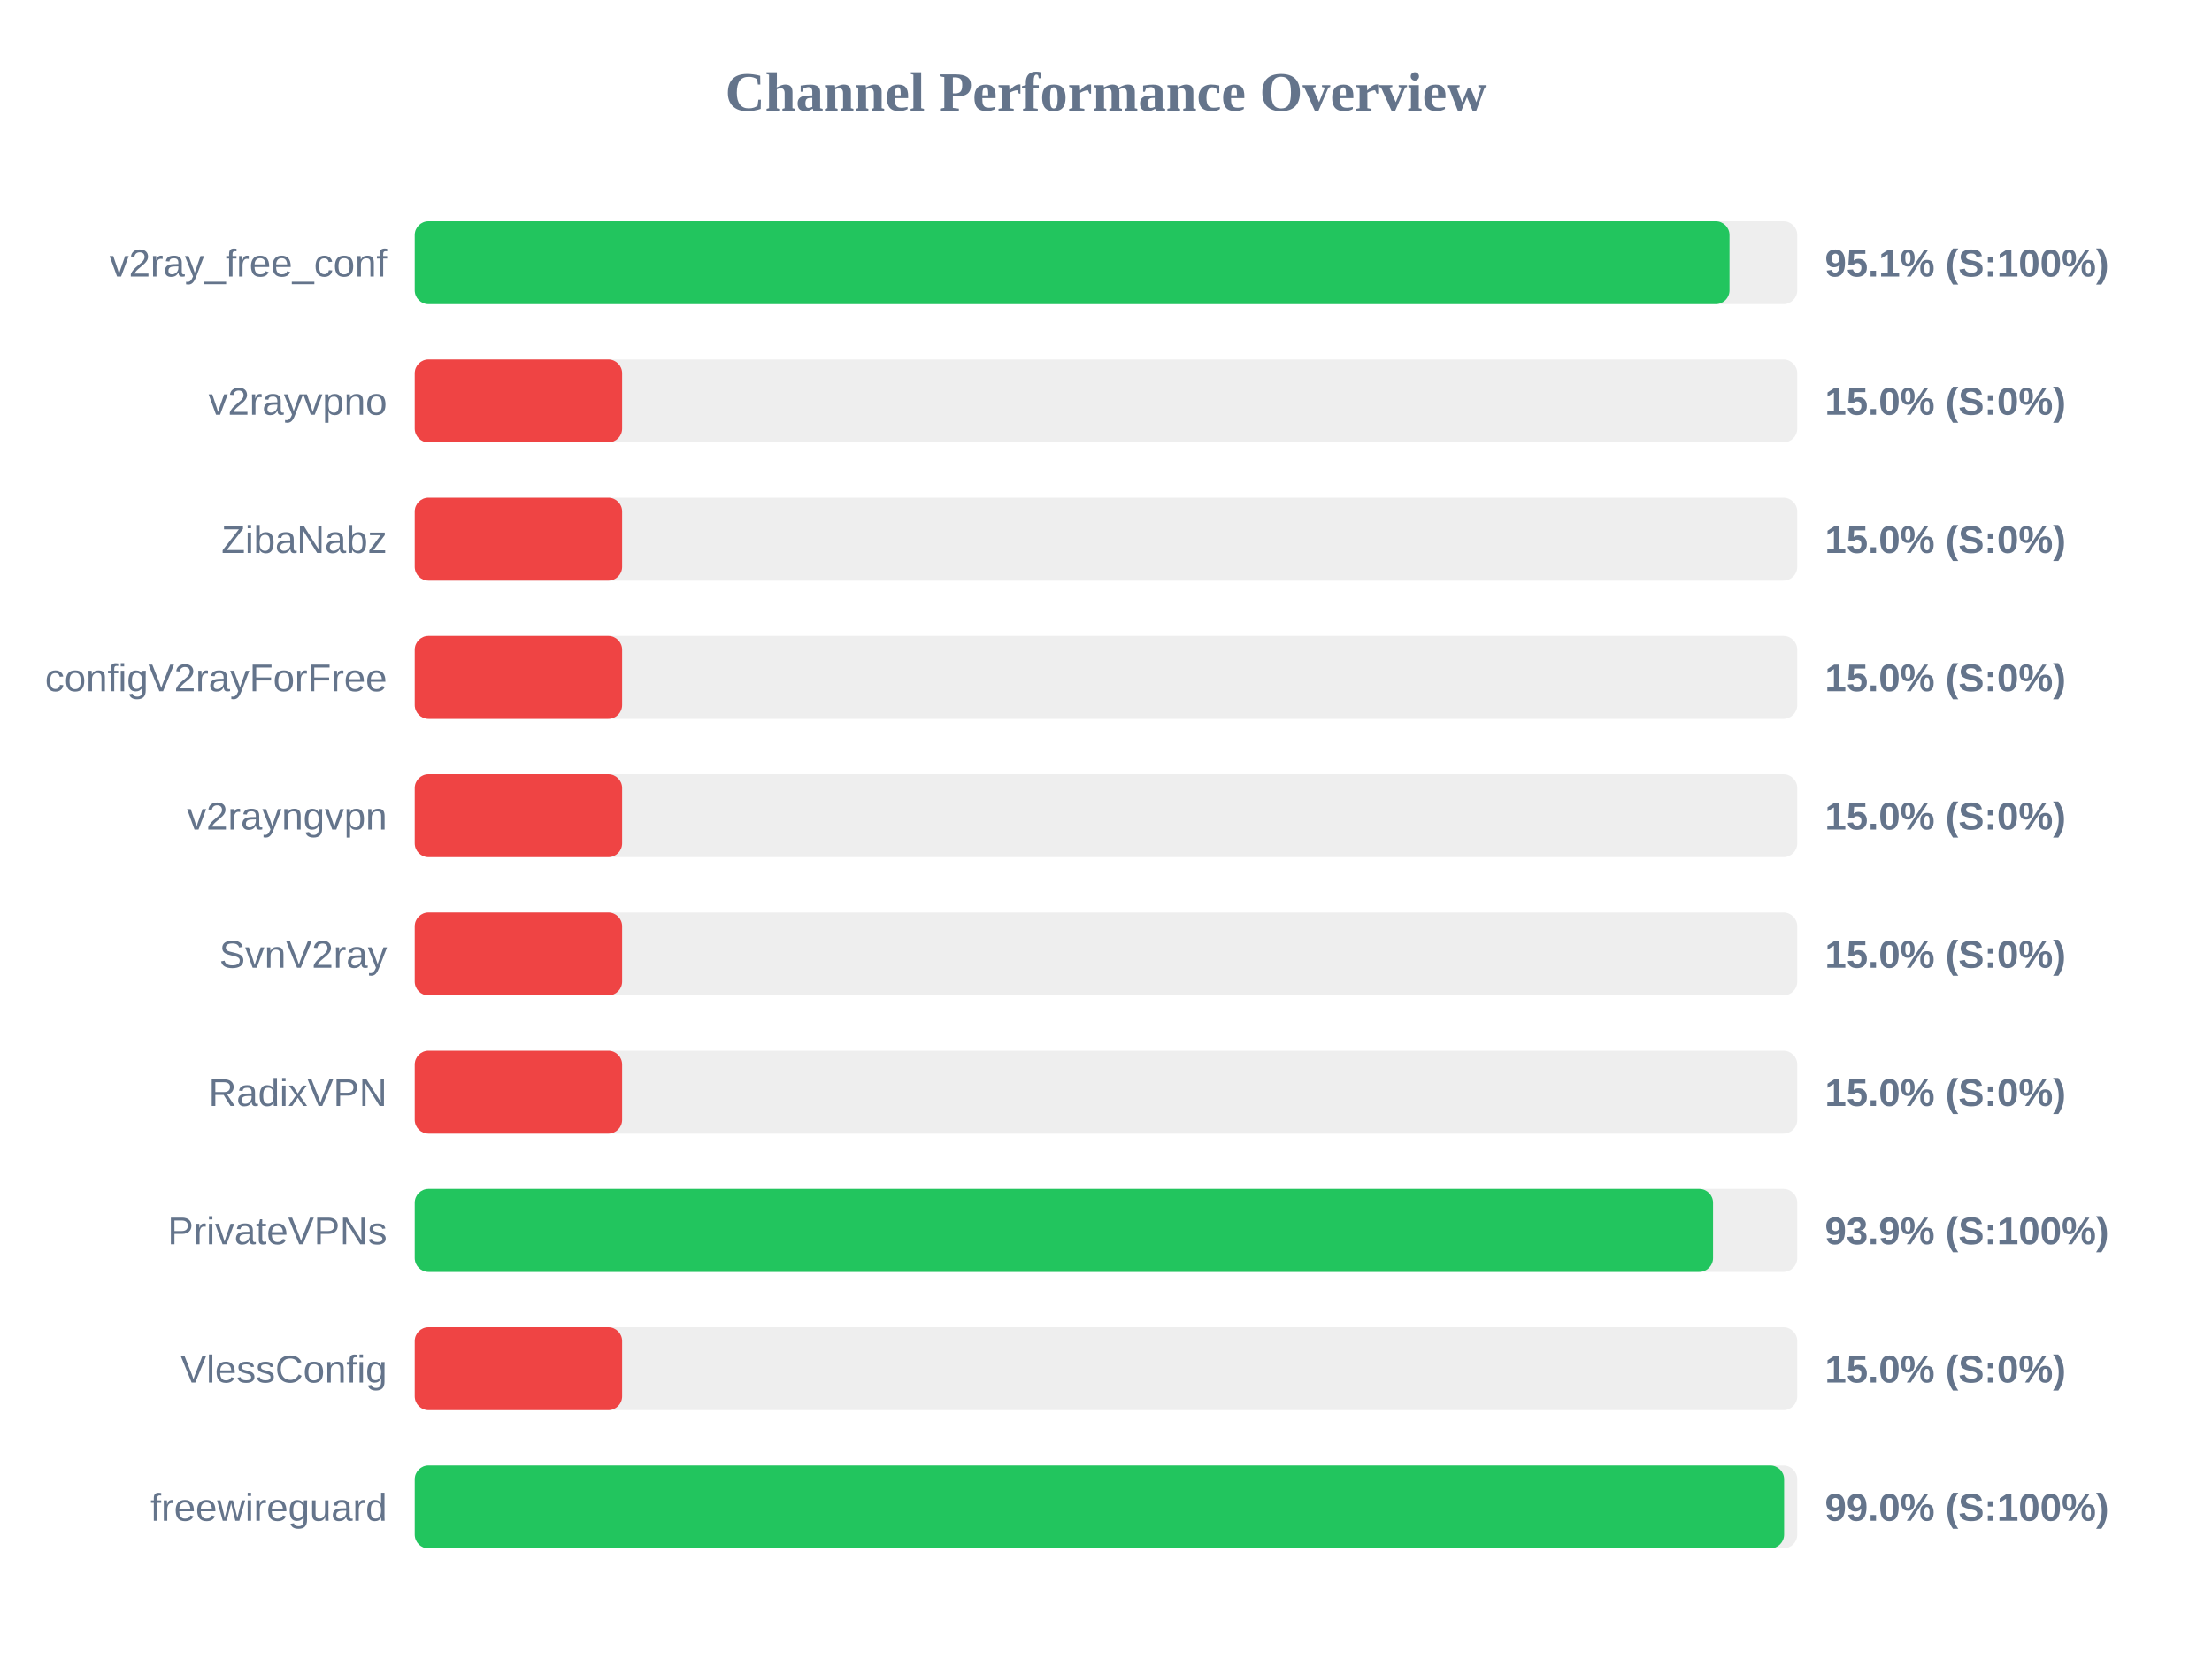
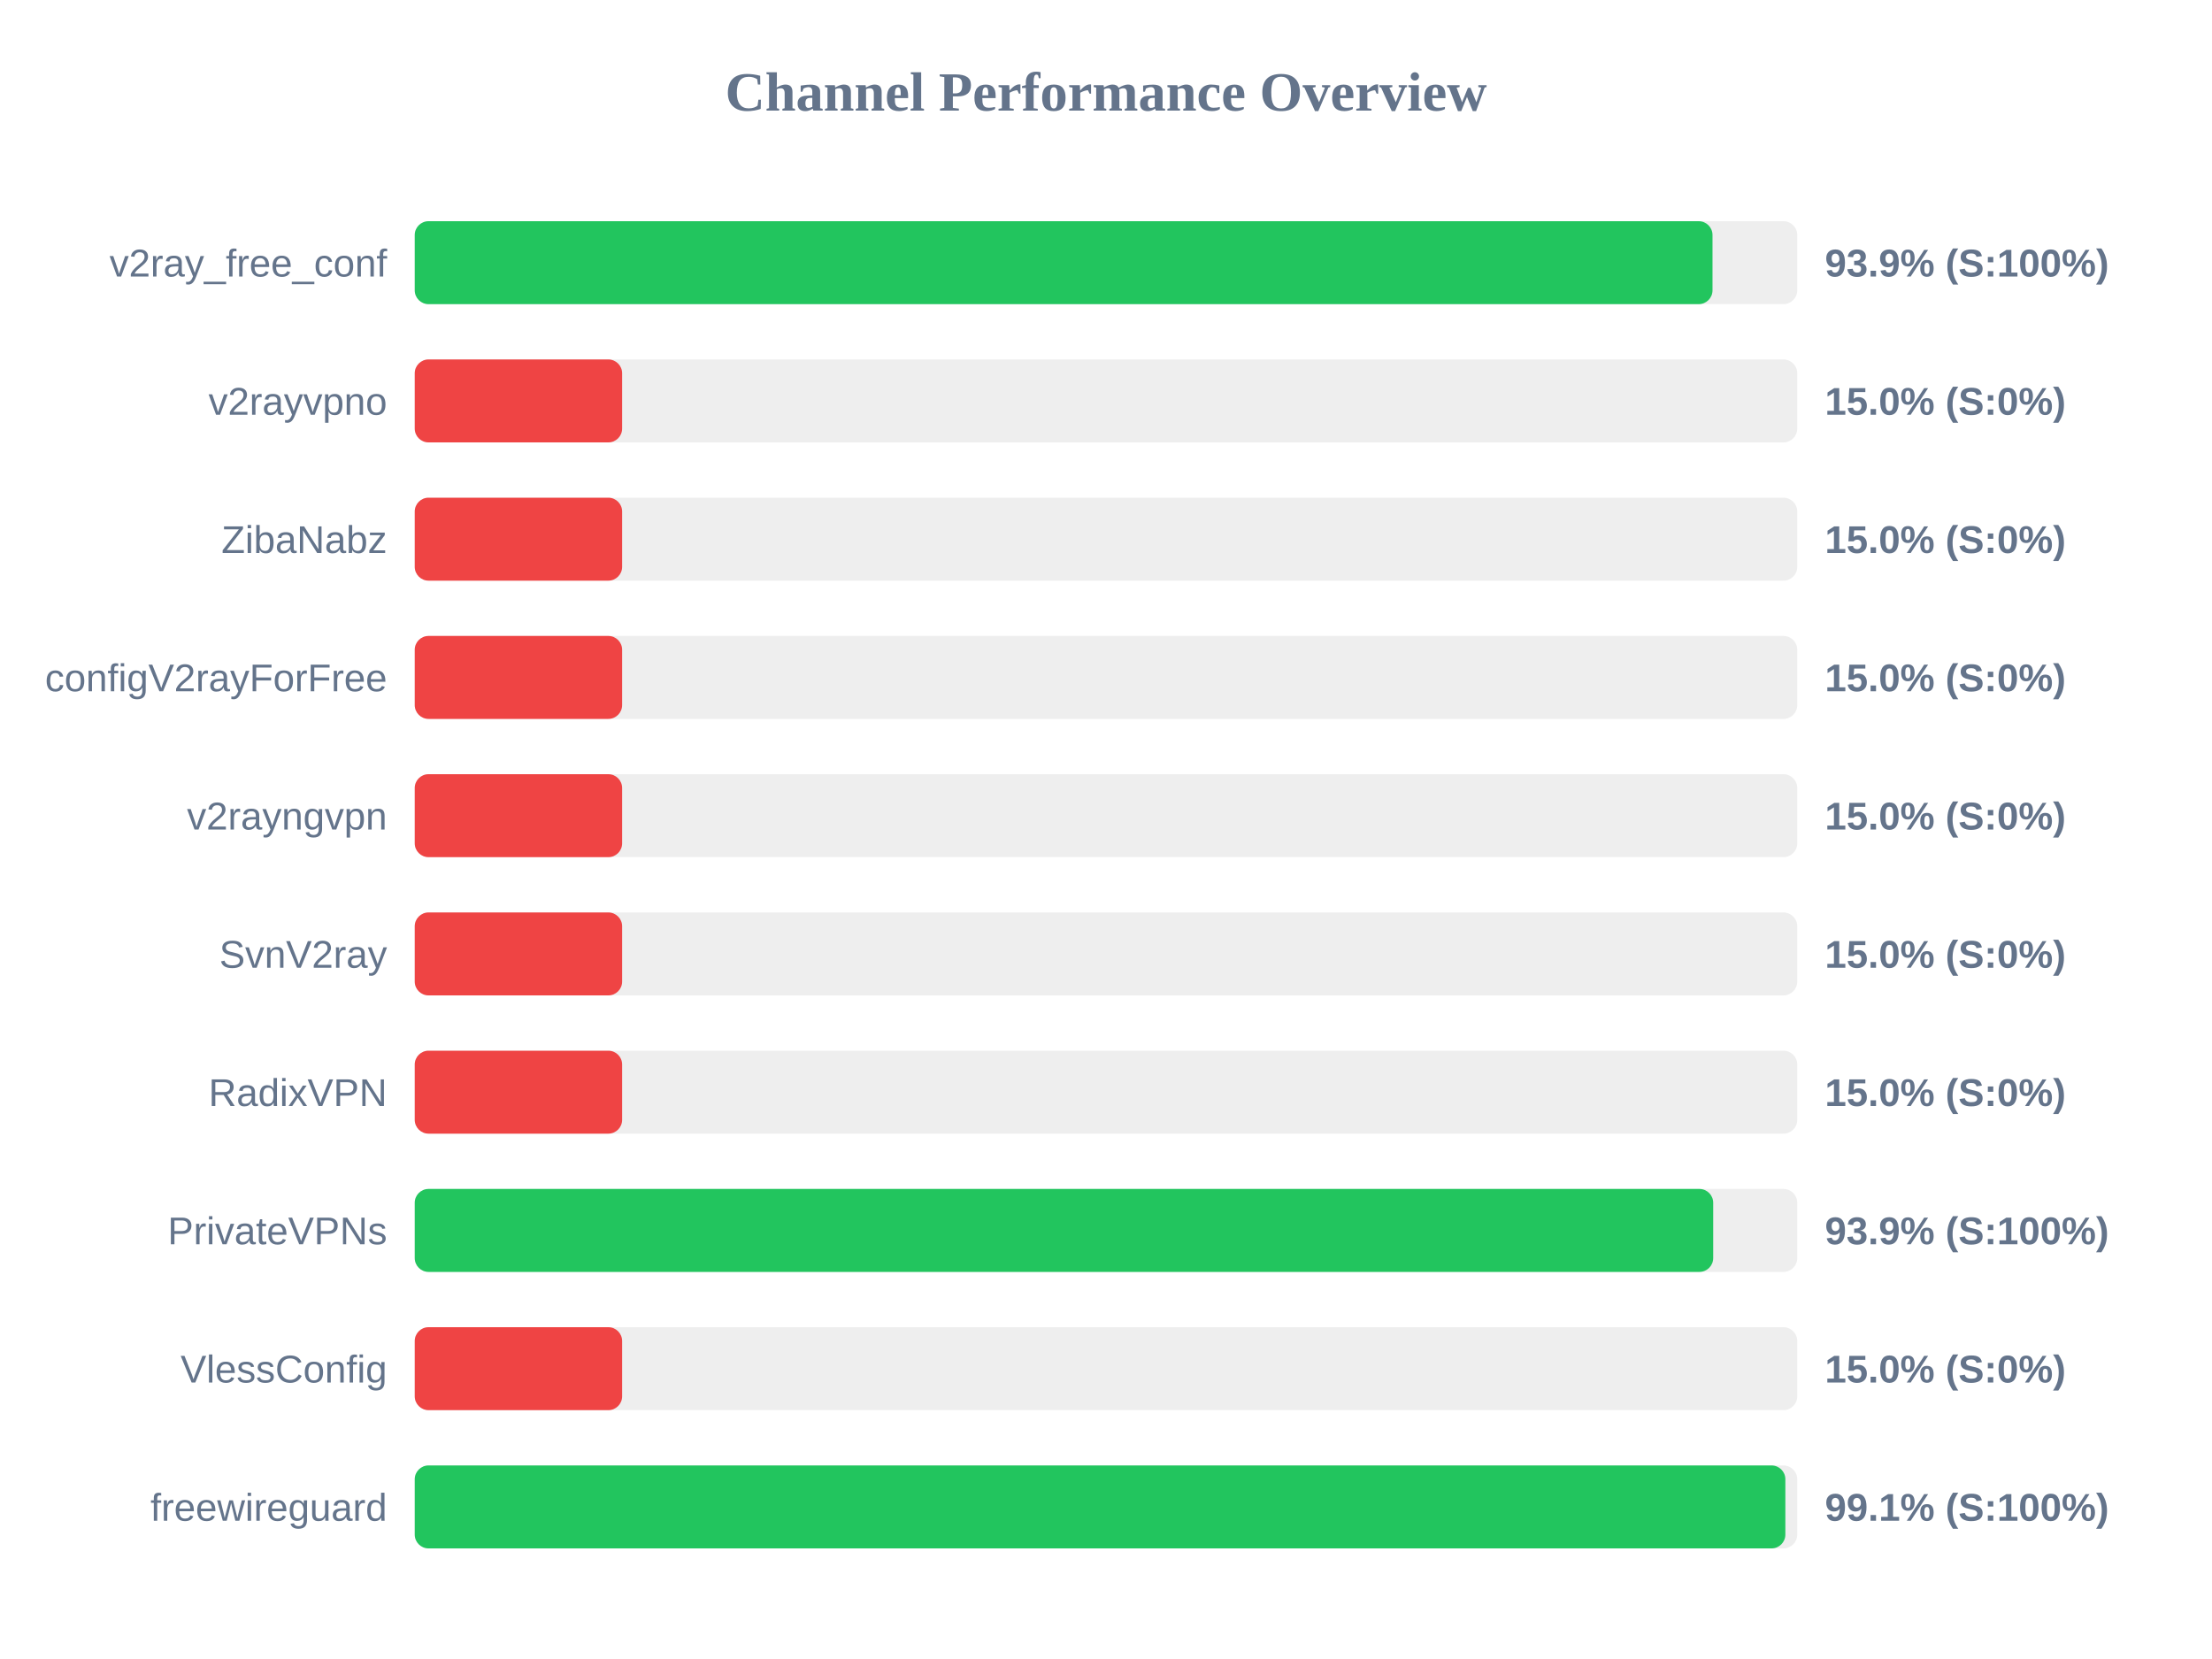
<svg xmlns="http://www.w3.org/2000/svg" width="800" height="600" version="1.1">
  <style>
        .row { font: 14px Arial; fill: #64748b; }
        .score { font: bold 14px Arial; fill: #64748b; }
    </style>
  <text x="400" y="40" text-anchor="middle" font-size="20px" font-weight="bold" fill="#64748b">Channel Performance Overview</text>
  <rect x="150" y="80" width="500" height="30" fill="#eee" rx="5" />
-   <rect x="150" y="80" width="475.5" height="30" fill="#22c55e" rx="5" />
+   <rect x="150" y="80" width="469.35" height="30" fill="#22c55e" rx="5" />
  <text x="140" y="100" text-anchor="end" class="row">v2ray_free_conf</text>
-   <text x="660" y="100" text-anchor="start" class="score">95.1% (S:100%)</text>
+   <text x="660" y="100" text-anchor="start" class="score">93.9% (S:100%)</text>
  <rect x="150" y="130" width="500" height="30" fill="#eee" rx="5" />
  <rect x="150" y="130" width="75.0" height="30" fill="#ef4444" rx="5" />
  <text x="140" y="150" text-anchor="end" class="row">v2rayvpno</text>
  <text x="660" y="150" text-anchor="start" class="score">15.0% (S:0%)</text>
  <rect x="150" y="180" width="500" height="30" fill="#eee" rx="5" />
  <rect x="150" y="180" width="75.0" height="30" fill="#ef4444" rx="5" />
  <text x="140" y="200" text-anchor="end" class="row">ZibaNabz</text>
  <text x="660" y="200" text-anchor="start" class="score">15.0% (S:0%)</text>
  <rect x="150" y="230" width="500" height="30" fill="#eee" rx="5" />
  <rect x="150" y="230" width="75.0" height="30" fill="#ef4444" rx="5" />
  <text x="140" y="250" text-anchor="end" class="row">configV2rayForFree</text>
  <text x="660" y="250" text-anchor="start" class="score">15.0% (S:0%)</text>
  <rect x="150" y="280" width="500" height="30" fill="#eee" rx="5" />
  <rect x="150" y="280" width="75.0" height="30" fill="#ef4444" rx="5" />
  <text x="140" y="300" text-anchor="end" class="row">v2rayngvpn</text>
  <text x="660" y="300" text-anchor="start" class="score">15.0% (S:0%)</text>
  <rect x="150" y="330" width="500" height="30" fill="#eee" rx="5" />
  <rect x="150" y="330" width="75.0" height="30" fill="#ef4444" rx="5" />
  <text x="140" y="350" text-anchor="end" class="row">SvnV2ray</text>
  <text x="660" y="350" text-anchor="start" class="score">15.0% (S:0%)</text>
  <rect x="150" y="380" width="500" height="30" fill="#eee" rx="5" />
  <rect x="150" y="380" width="75.0" height="30" fill="#ef4444" rx="5" />
  <text x="140" y="400" text-anchor="end" class="row">RadixVPN</text>
  <text x="660" y="400" text-anchor="start" class="score">15.0% (S:0%)</text>
  <rect x="150" y="430" width="500" height="30" fill="#eee" rx="5" />
-   <rect x="150" y="430" width="469.55" height="30" fill="#22c55e" rx="5" />
+   <rect x="150" y="430" width="469.6" height="30" fill="#22c55e" rx="5" />
  <text x="140" y="450" text-anchor="end" class="row">PrivateVPNs</text>
  <text x="660" y="450" text-anchor="start" class="score">93.9% (S:100%)</text>
  <rect x="150" y="480" width="500" height="30" fill="#eee" rx="5" />
  <rect x="150" y="480" width="75.0" height="30" fill="#ef4444" rx="5" />
  <text x="140" y="500" text-anchor="end" class="row">VlessConfig</text>
  <text x="660" y="500" text-anchor="start" class="score">15.0% (S:0%)</text>
  <rect x="150" y="530" width="500" height="30" fill="#eee" rx="5" />
-   <rect x="150" y="530" width="495.25" height="30" fill="#22c55e" rx="5" />
+   <rect x="150" y="530" width="495.7" height="30" fill="#22c55e" rx="5" />
  <text x="140" y="550" text-anchor="end" class="row">freewireguard</text>
-   <text x="660" y="550" text-anchor="start" class="score">99.0% (S:100%)</text>
+   <text x="660" y="550" text-anchor="start" class="score">99.1% (S:100%)</text>
</svg>
